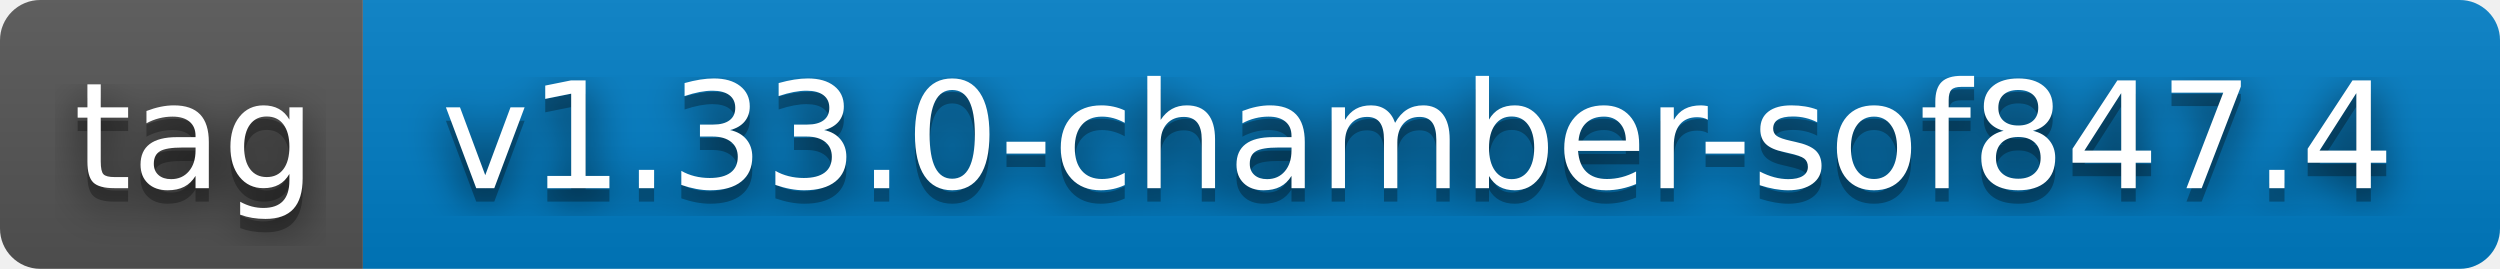
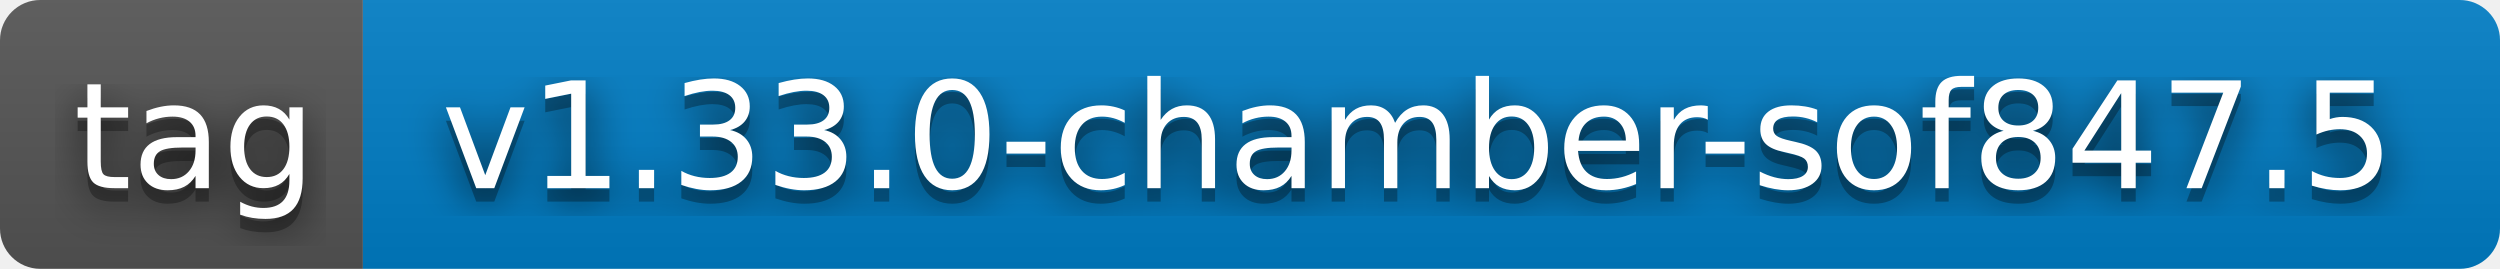
- <svg xmlns="http://www.w3.org/2000/svg" width="186" height="20" role="img" aria-label="tag: v1.33.0-chamber-sof847.4">
+ <svg xmlns="http://www.w3.org/2000/svg" width="186" height="20" role="img" aria-label="tag: v1.33.0-chamber-sof847.5">
  <filter id="blur">
    <feGaussianBlur stdDeviation="16" />
  </filter>
  <linearGradient id="s" x2="0" y2="100%">
    <stop offset="0" stop-color="#bbb" stop-opacity=".1" />
    <stop offset="1" stop-opacity=".1" />
  </linearGradient>
  <clipPath id="r">
    <rect width="186" height="20" rx="3" />
  </clipPath>
  <g clip-path="url(#r)">
    <rect width="27" height="20" fill="#555" />
    <rect x="27" width="159" height="20" fill="#007ec6" />
    <rect width="186" height="20" fill="url(#s)" />
  </g>
  <g fill="#fff" text-anchor="middle" font-family="Verdana,Geneva,DejaVu Sans,sans-serif" text-rendering="geometricPrecision" font-size="110">
    <g transform="scale(.1)">
      <g aria-hidden="true" fill="#010101">
        <text x="145" y="150" fill-opacity=".8" filter="url(#blur)" textLength="170">tag</text>
        <text x="145" y="150" fill-opacity=".3" textLength="170">tag</text>
      </g>
      <text x="145" y="140" textLength="170">tag</text>
    </g>
    <g transform="scale(.1)">
      <g aria-hidden="true" fill="#010101">
-         <text x="1055" y="150" fill-opacity=".8" filter="url(#blur)" textLength="1490">v1.33.0-chamber-sof847.4</text>
-         <text x="1055" y="150" fill-opacity=".3" textLength="1490">v1.33.0-chamber-sof847.4</text>
+         <text x="1055" y="150" fill-opacity=".8" filter="url(#blur)" textLength="1490">v1.33.0-chamber-sof847.5</text>
+         <text x="1055" y="150" fill-opacity=".3" textLength="1490">v1.33.0-chamber-sof847.5</text>
      </g>
-       <text x="1055" y="140" textLength="1490">v1.33.0-chamber-sof847.4</text>
+       <text x="1055" y="140" textLength="1490">v1.33.0-chamber-sof847.5</text>
    </g>
  </g>
</svg>
